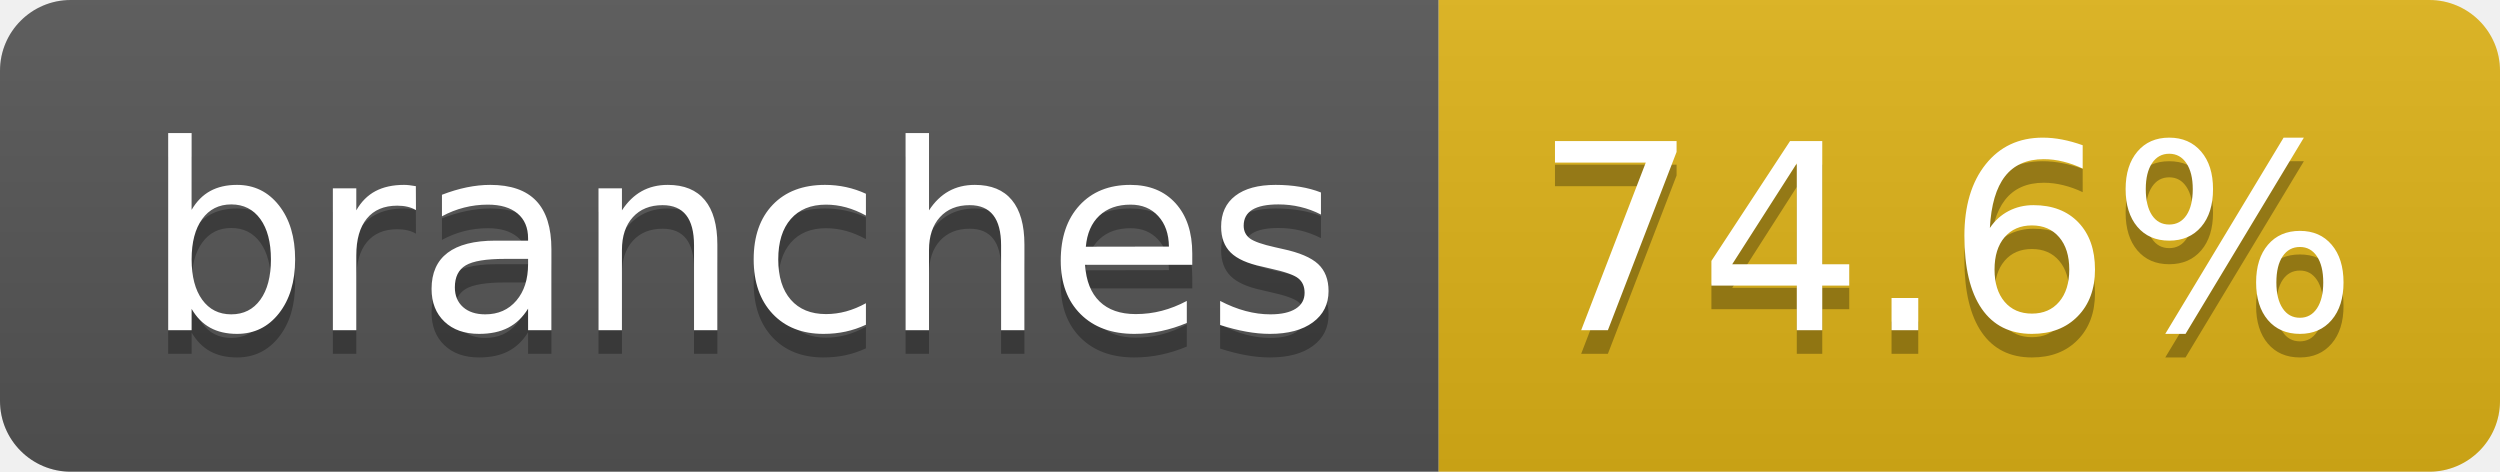
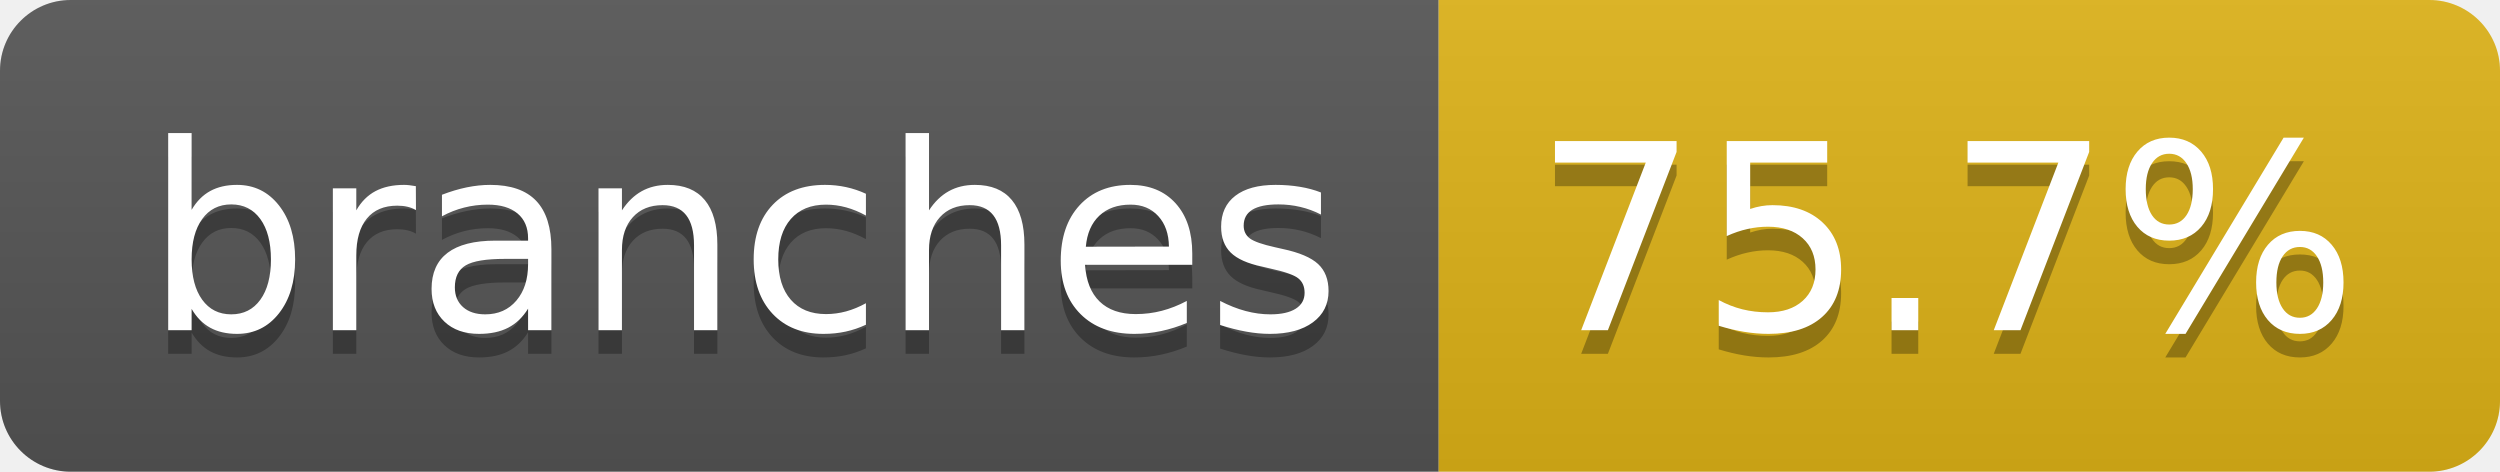
- <svg xmlns="http://www.w3.org/2000/svg" width="106" height="20" role="img" aria-label="branches: 74.6%">
+ <svg xmlns="http://www.w3.org/2000/svg" width="106" height="20" role="img" aria-label="branches: 75.7%">
  <linearGradient id="s" x2="0" y2="100%">
    <stop offset="0" stop-color="#bbb" stop-opacity=".1" />
    <stop offset="1" stop-opacity=".1" />
  </linearGradient>
  <clipPath id="r">
    <rect width="106" height="20" rx="3" fill="#fff" />
  </clipPath>
  <g clip-path="url(#r)">
    <rect width="61" height="20" fill="#555" />
    <rect x="61" width="45" height="20" fill="#dfb317" />
    <rect width="106" height="20" fill="url(#s)" />
  </g>
  <g fill="#fff" text-anchor="middle" font-family="Verdana,Geneva,DejaVu Sans,sans-serif" text-rendering="geometricPrecision" font-size="110">
    <text aria-hidden="true" x="315" y="150" fill="#010101" fill-opacity=".3" transform="scale(.1)" textLength="507">branches</text>
    <text x="315" y="140" transform="scale(.1)" fill="#fff" textLength="507">branches</text>
-     <text aria-hidden="true" x="825" y="150" fill="#010101" fill-opacity=".3" transform="scale(.1)" textLength="350">74.6%</text>
-     <text x="825" y="140" transform="scale(.1)" fill="#fff" textLength="350">74.6%</text>
+     <text aria-hidden="true" x="825" y="150" fill="#010101" fill-opacity=".3" transform="scale(.1)" textLength="350">75.7%</text>
+     <text x="825" y="140" transform="scale(.1)" fill="#fff" textLength="350">75.7%</text>
  </g>
</svg>
